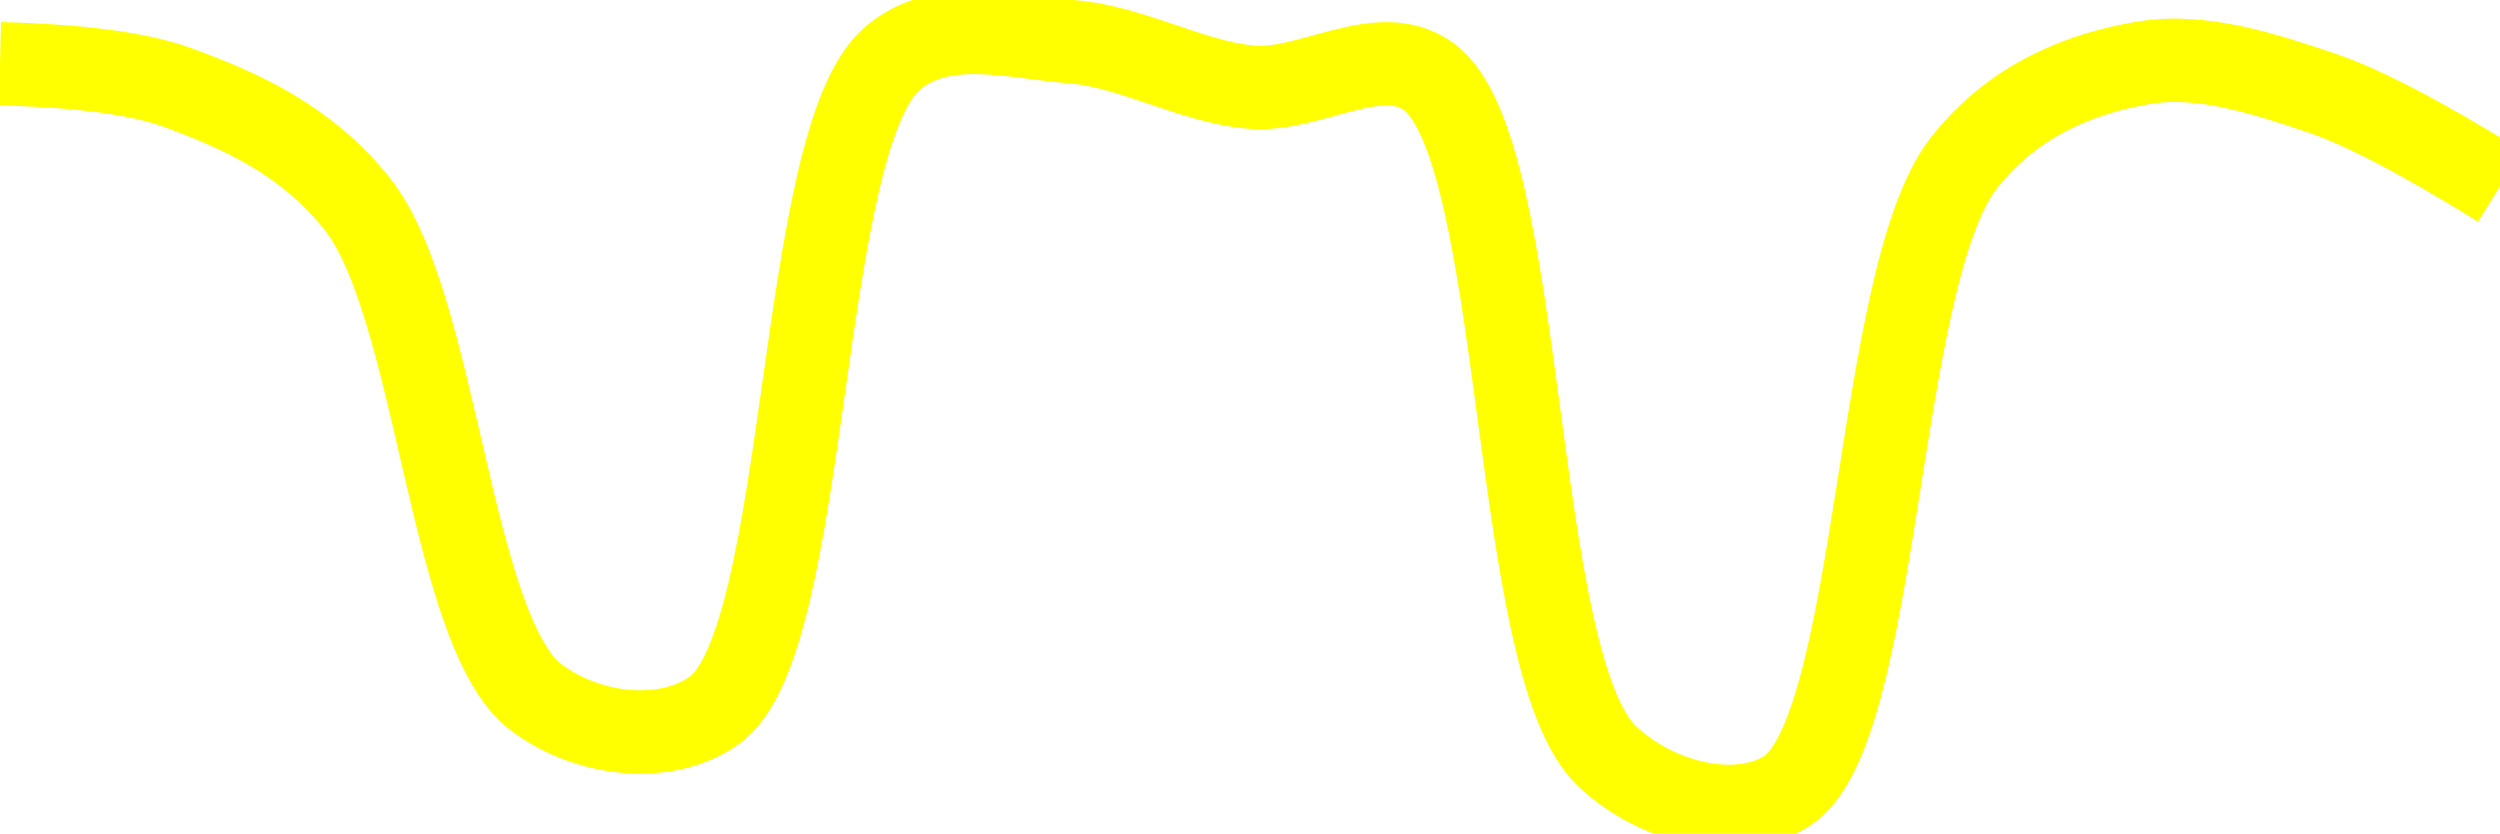
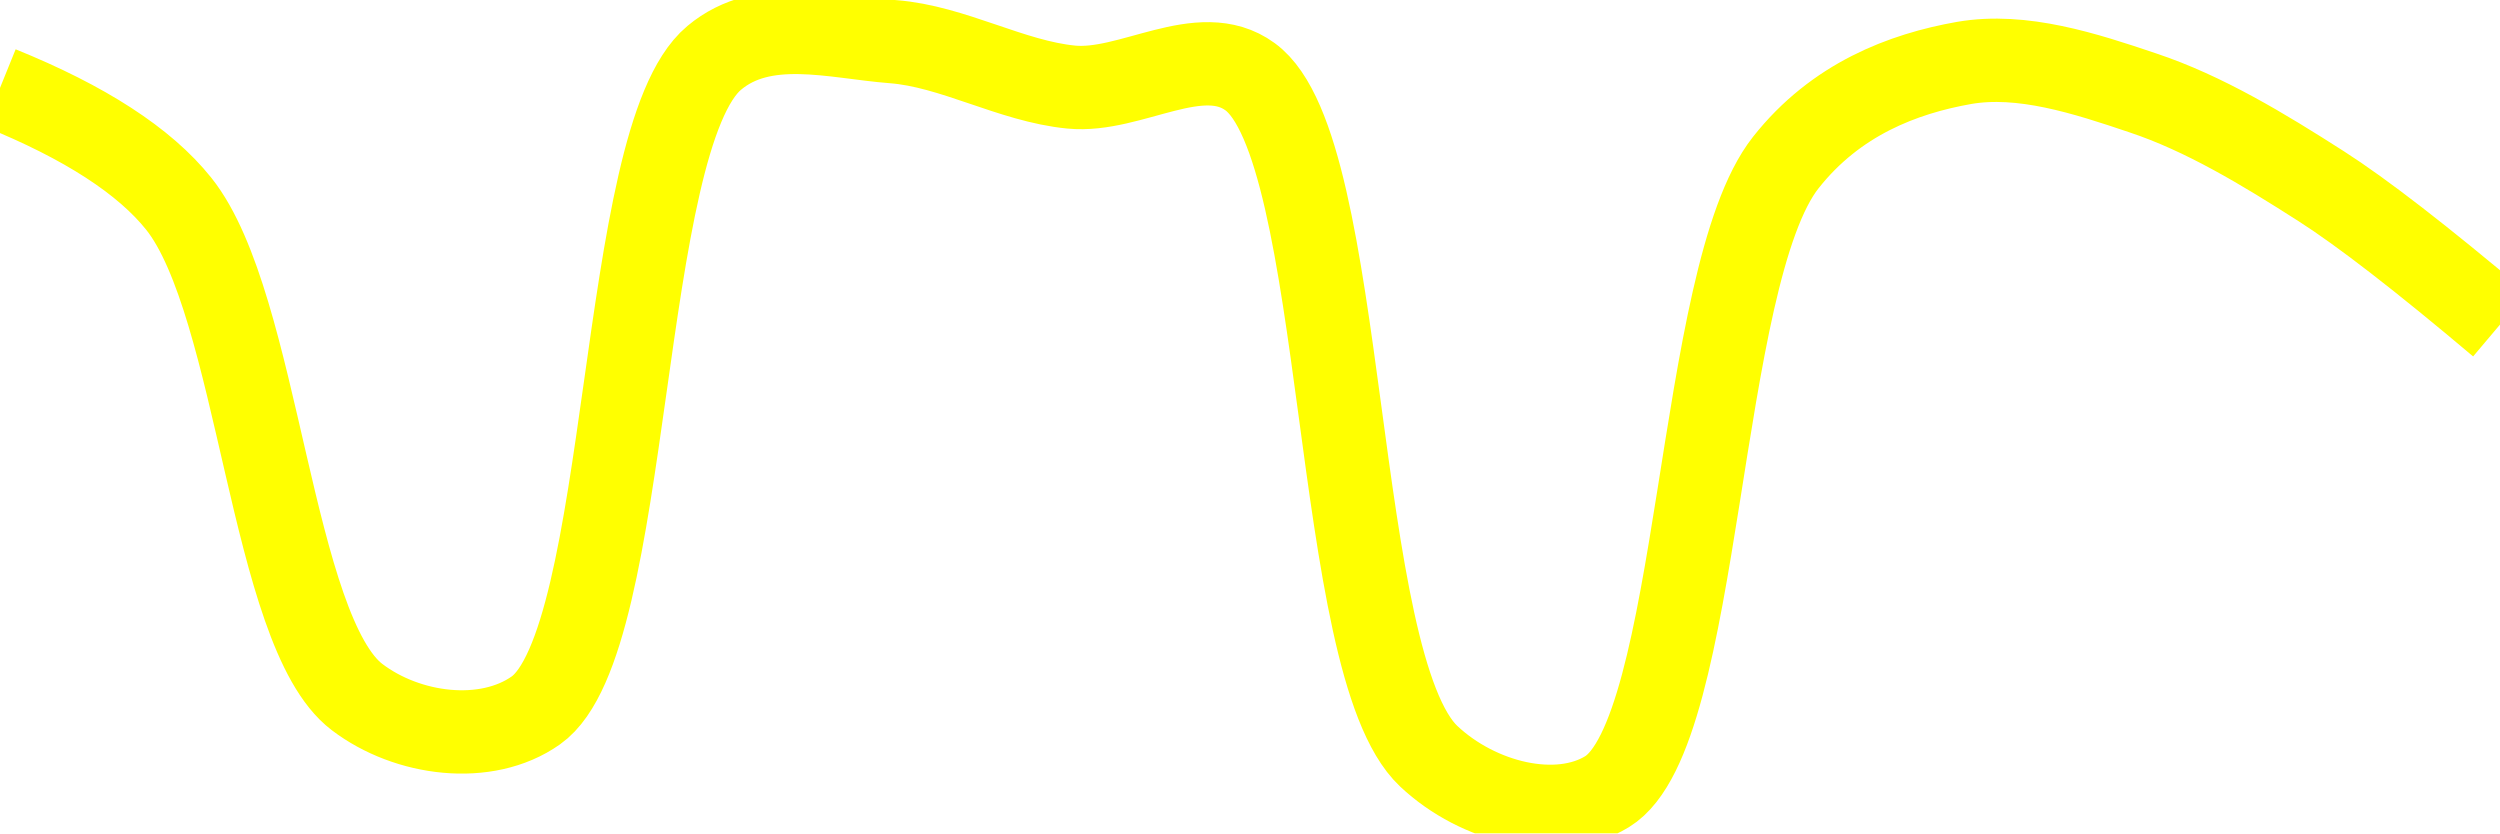
<svg xmlns="http://www.w3.org/2000/svg" class="main-svg" width="60" height="20" style="" viewBox="0 0 60 20">
  <rect x="0" y="0" width="60" height="20" style="fill: rgb(0, 0, 0); fill-opacity: 0;" />
-   <defs id="defs-97adb1">
+   <defs id="defs-5a1f8e">
    <g class="clips">
-       <clipPath id="clip97adb1xyplot" class="plotclip">
+       <clipPath id="clip5a1f8exyplot" class="plotclip">
        <rect width="60" height="20" />
      </clipPath>
-       <clipPath class="axesclip" id="clip97adb1x">
+       <clipPath class="axesclip" id="clip5a1f8ex">
        <rect x="0" y="0" width="60" height="20" />
      </clipPath>
-       <clipPath class="axesclip" id="clip97adb1y">
+       <clipPath class="axesclip" id="clip5a1f8ey">
        <rect x="0" y="0" width="60" height="20" />
      </clipPath>
-       <clipPath class="axesclip" id="clip97adb1xy">
+       <clipPath class="axesclip" id="clip5a1f8exy">
        <rect x="0" y="0" width="60" height="20" />
      </clipPath>
    </g>
    <g class="gradients" />
    <g class="patterns" />
  </defs>
  <g class="bglayer">
    <rect class="bg" x="0" y="0" width="60" height="20" style="fill: rgb(0, 0, 0); fill-opacity: 0; stroke-width: 0;" />
  </g>
  <g class="layer-below">
    <g class="imagelayer" />
    <g class="shapelayer" />
  </g>
  <g class="cartesianlayer">
    <g class="subplot xy">
      <g class="layer-subplot">
        <g class="shapelayer" />
        <g class="imagelayer" />
      </g>
      <g class="minor-gridlayer">
        <g class="x" />
        <g class="y" />
      </g>
      <g class="gridlayer">
        <g class="x" />
        <g class="y" />
      </g>
      <g class="zerolinelayer" />
      <g class="layer-between">
        <g class="shapelayer" />
        <g class="imagelayer" />
      </g>
      <path class="xlines-below" />
      <path class="ylines-below" />
      <g class="overlines-below" />
      <g class="xaxislayer-below" />
      <g class="yaxislayer-below" />
      <g class="overaxes-below" />
      <g class="overplot">
-         <g class="xy" transform="" clip-path="url(#clip97adb1xyplot)">
+         <g class="xy" transform="" clip-path="url(#clip5a1f8exyplot)">
          <g class="scatterlayer mlayer">
-             <g class="trace scatter trace39a2ae" style="stroke-miterlimit: 2; opacity: 1;">
+             <g class="trace scatter trace48fcb8" style="stroke-miterlimit: 2; opacity: 1;">
              <g class="fills" />
              <g class="errorbars" />
              <g class="lines">
-                 <path class="js-line" d="M0,1.53Q2.92,1.6 4.29,2.11C5.78,2.66 7.34,3.35 8.57,4.89C10.5,7.31 10.79,15.16 12.86,16.73C14.07,17.65 15.95,17.89 17.14,17.05C19.46,15.41 19.11,3.33 21.43,1.39C22.62,0.39 24.29,0.89 25.71,1C27.15,1.11 28.56,1.95 30,2.09C31.42,2.23 33.1,0.97 34.29,1.84C36.65,3.55 36.23,15.95 38.57,18.15C39.76,19.27 41.66,19.73 42.86,19C45.13,17.61 44.99,6.62 47.14,3.9C48.34,2.38 49.95,1.76 51.43,1.51C52.82,1.27 54.32,1.76 55.71,2.23Q57.18,2.72 60,4.47" style="vector-effect: none; fill: none; stroke: rgb(255, 255, 0); stroke-opacity: 1; stroke-width: 2px; opacity: 1;" />
+                 <path class="js-line" d="M0,2.11Q3.06,3.35 4.29,4.89C6.22,7.31 6.5,15.16 8.57,16.73C9.78,17.65 11.67,17.89 12.86,17.05C15.18,15.41 14.82,3.33 17.14,1.39C18.33,0.39 20.01,0.89 21.43,1C22.87,1.11 24.27,1.95 25.71,2.09C27.13,2.23 28.81,0.97 30,1.84C32.36,3.55 31.95,15.95 34.29,18.15C35.48,19.27 37.38,19.73 38.57,19C40.84,17.61 40.71,6.62 42.86,3.9C44.06,2.38 45.67,1.77 47.14,1.51C48.53,1.27 50.04,1.76 51.43,2.23C52.9,2.72 54.32,3.58 55.71,4.47Q57.18,5.41 60,7.79" style="vector-effect: none; fill: none; stroke: rgb(255, 255, 0); stroke-opacity: 1; stroke-width: 2px; opacity: 1;" />
              </g>
              <g class="points" />
              <g class="text" />
            </g>
          </g>
        </g>
      </g>
      <path class="xlines-above crisp" d="M0,0" style="fill: none;" />
      <path class="ylines-above crisp" d="M0,0" style="fill: none;" />
      <g class="overlines-above" />
      <g class="xaxislayer-above" />
      <g class="yaxislayer-above" />
      <g class="overaxes-above" />
    </g>
  </g>
  <g class="polarlayer" />
  <g class="smithlayer" />
  <g class="ternarylayer" />
  <g class="geolayer" />
  <g class="funnelarealayer" />
  <g class="pielayer" />
  <g class="iciclelayer" />
  <g class="treemaplayer" />
  <g class="sunburstlayer" />
  <g class="glimages" />
-   <defs id="topdefs-97adb1">
+   <defs id="topdefs-5a1f8e">
    <g class="clips" />
  </defs>
  <g class="layer-above">
    <g class="imagelayer" />
    <g class="shapelayer" />
  </g>
  <g class="infolayer">
    <g class="g-gtitle" />
  </g>
</svg>
